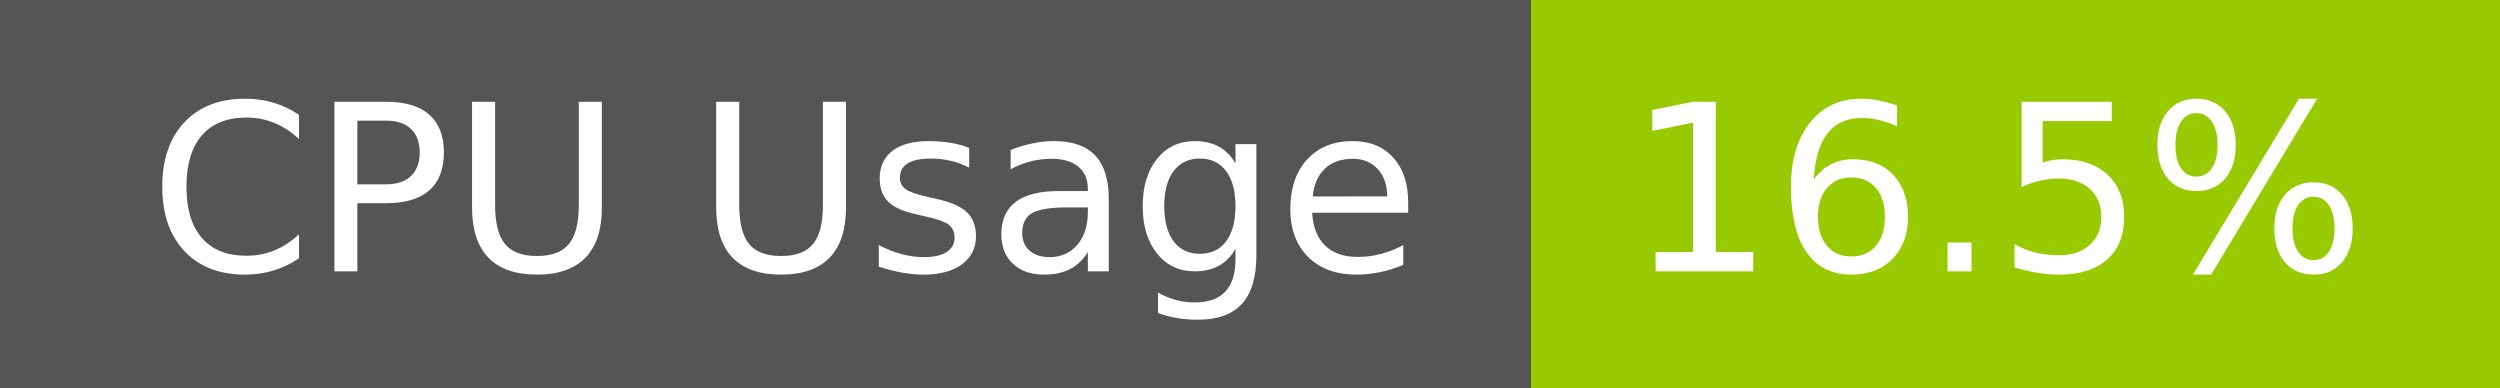
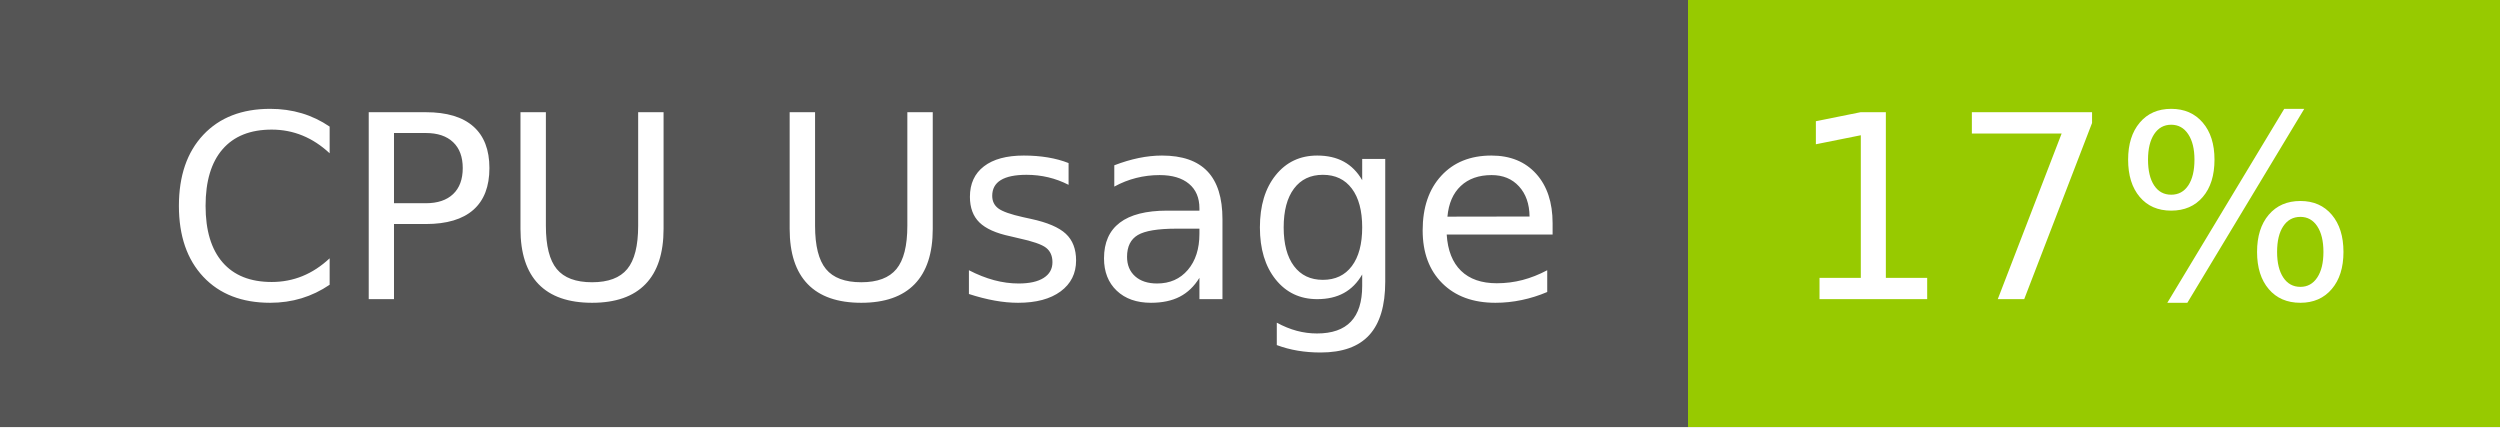
- <svg xmlns="http://www.w3.org/2000/svg" width="129" height="20" role="img" aria-label="CPU Usage: 16.5%">
+ <svg xmlns="http://www.w3.org/2000/svg" width="117" height="20" role="img" aria-label="CPU Usage: 17%">
  <g shape-rendering="crispEdges">
    <rect width="79" height="20" fill="#555" />
-     <rect x="79" width="50" height="20" fill="#97ca00" />
+     <rect x="79" width="38" height="20" fill="#97ca00" />
  </g>
  <g fill="#fff" text-anchor="middle" font-family="Verdana,Geneva,DejaVu Sans,sans-serif" text-rendering="geometricPrecision" font-size="120">
    <text x="405" y="140" transform="scale(.1)" fill="#fff" textLength="665">CPU Usage</text>
-     <text x="1030" y="140" transform="scale(.1)" fill="#fff" textLength="390">16.5%</text>
+     <text x="970" y="140" transform="scale(.1)" fill="#fff" textLength="276">17%</text>
  </g>
</svg>
